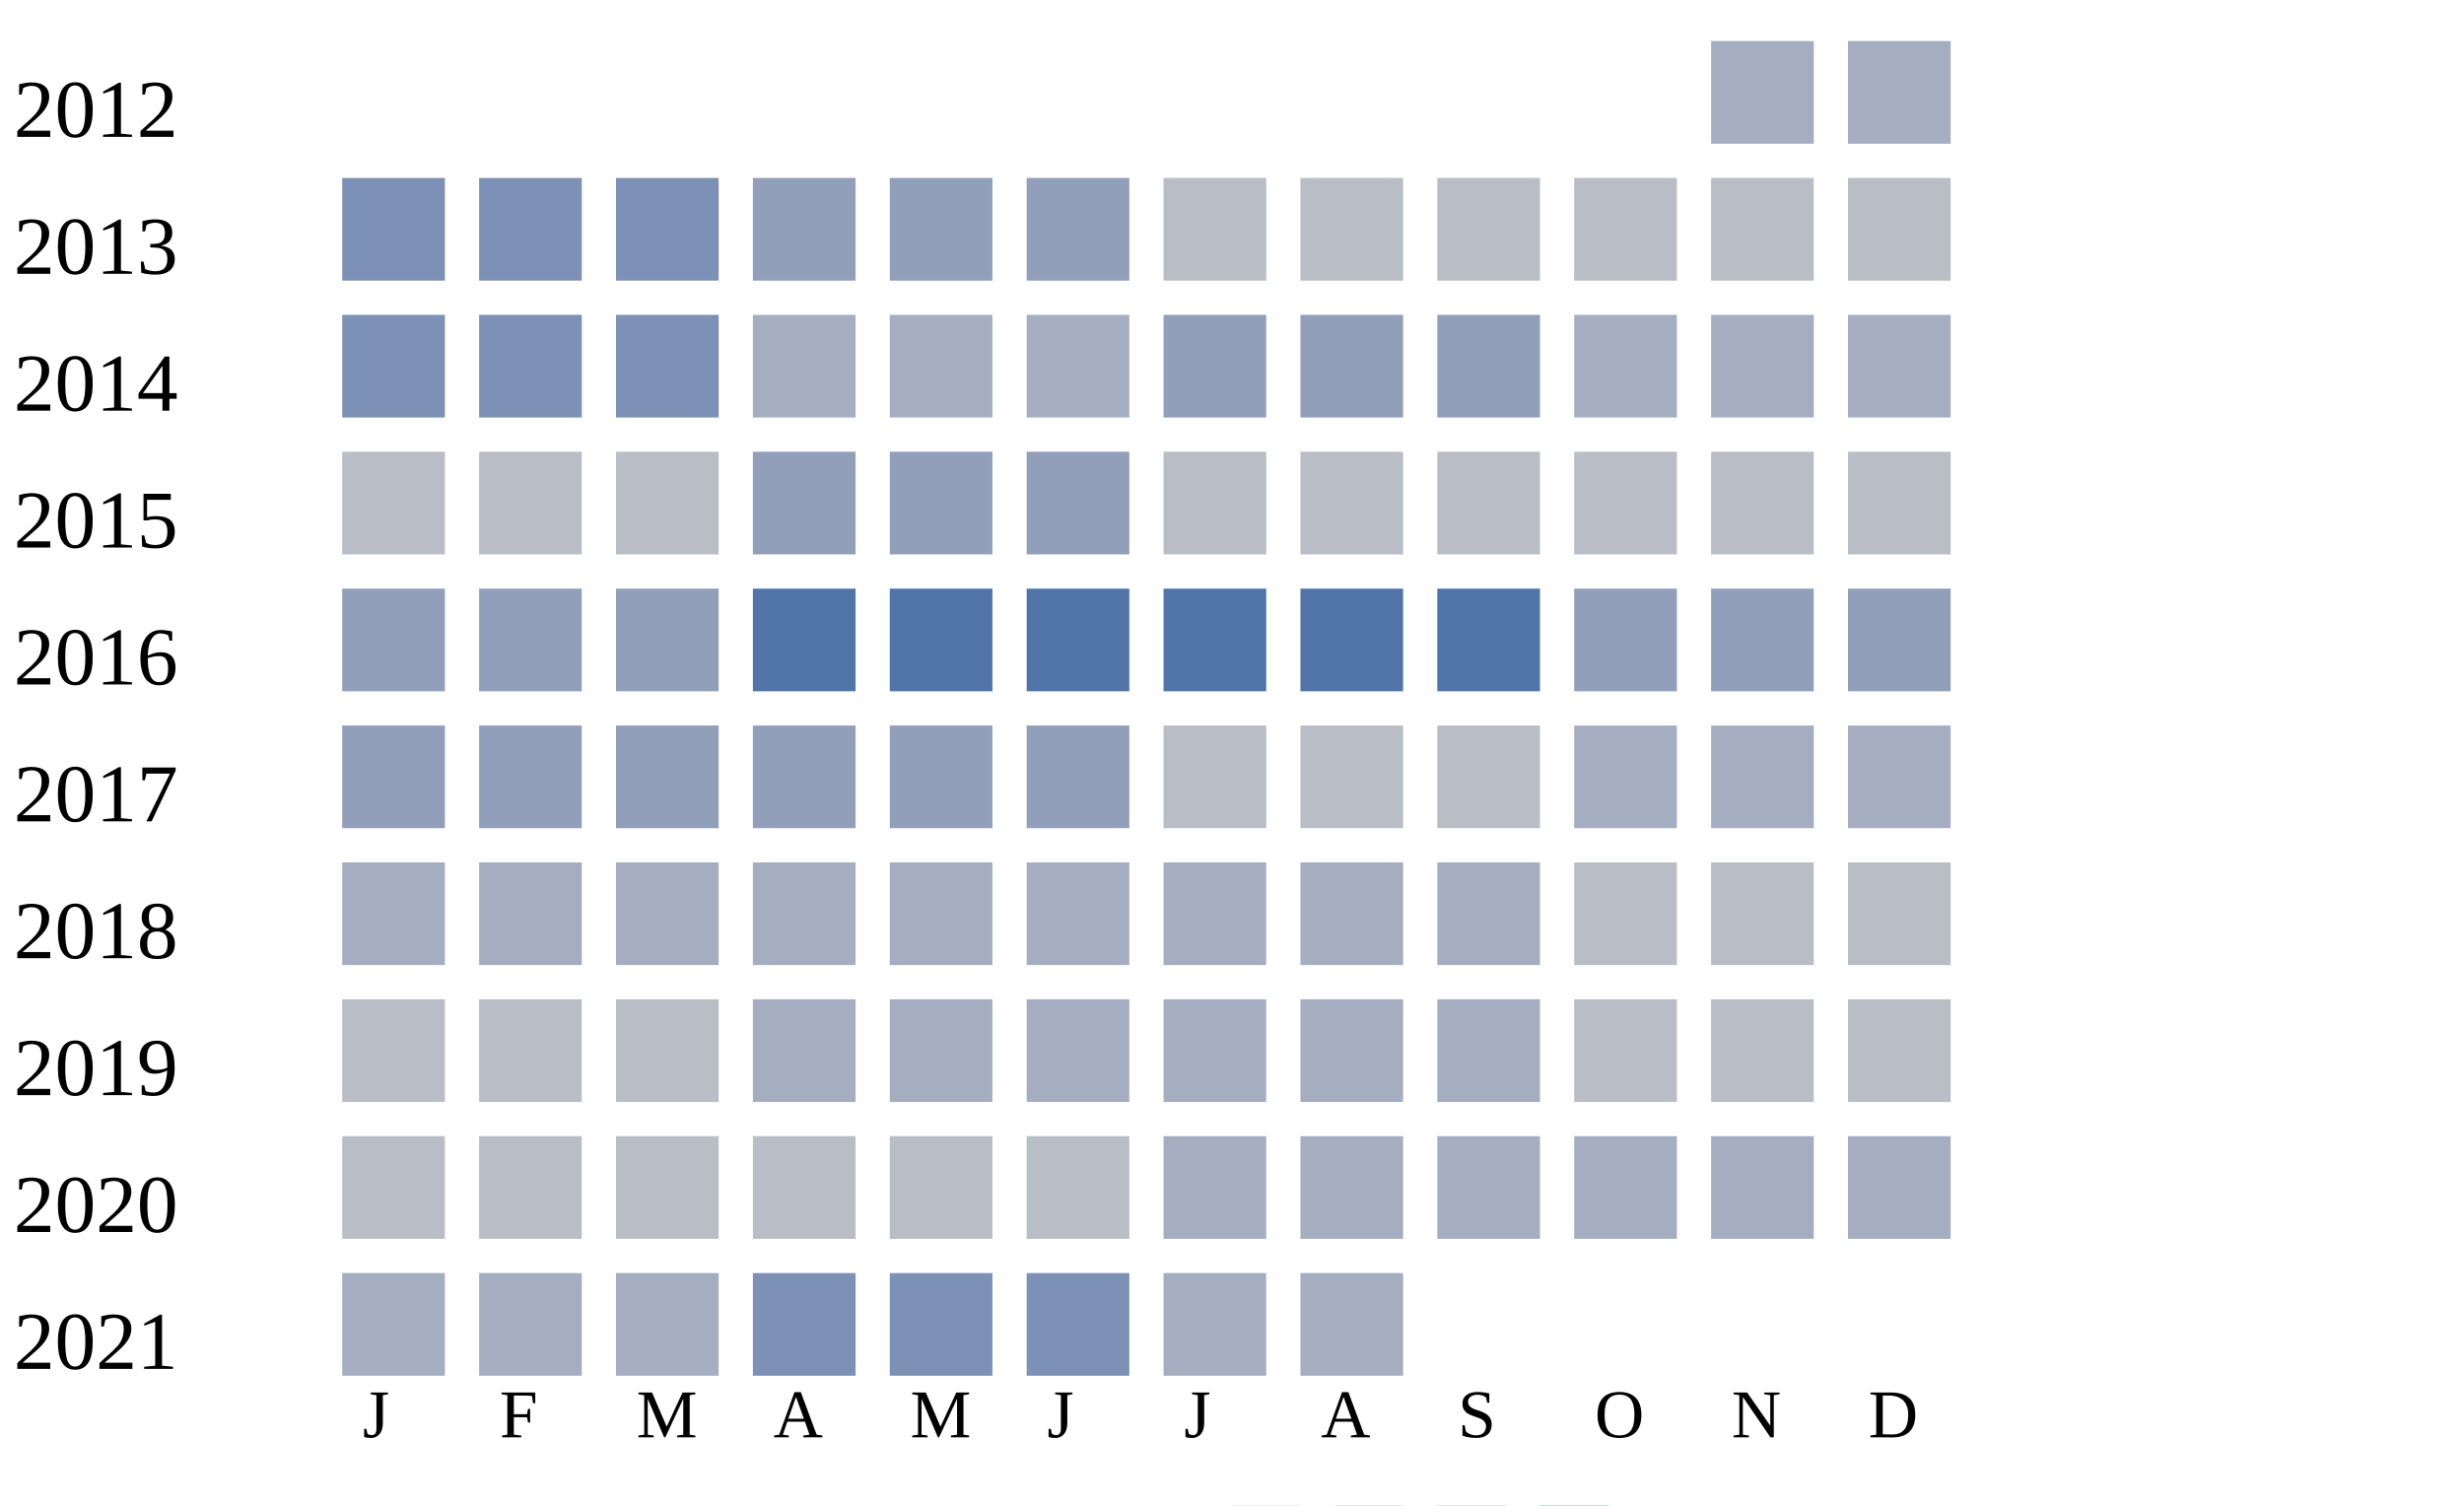
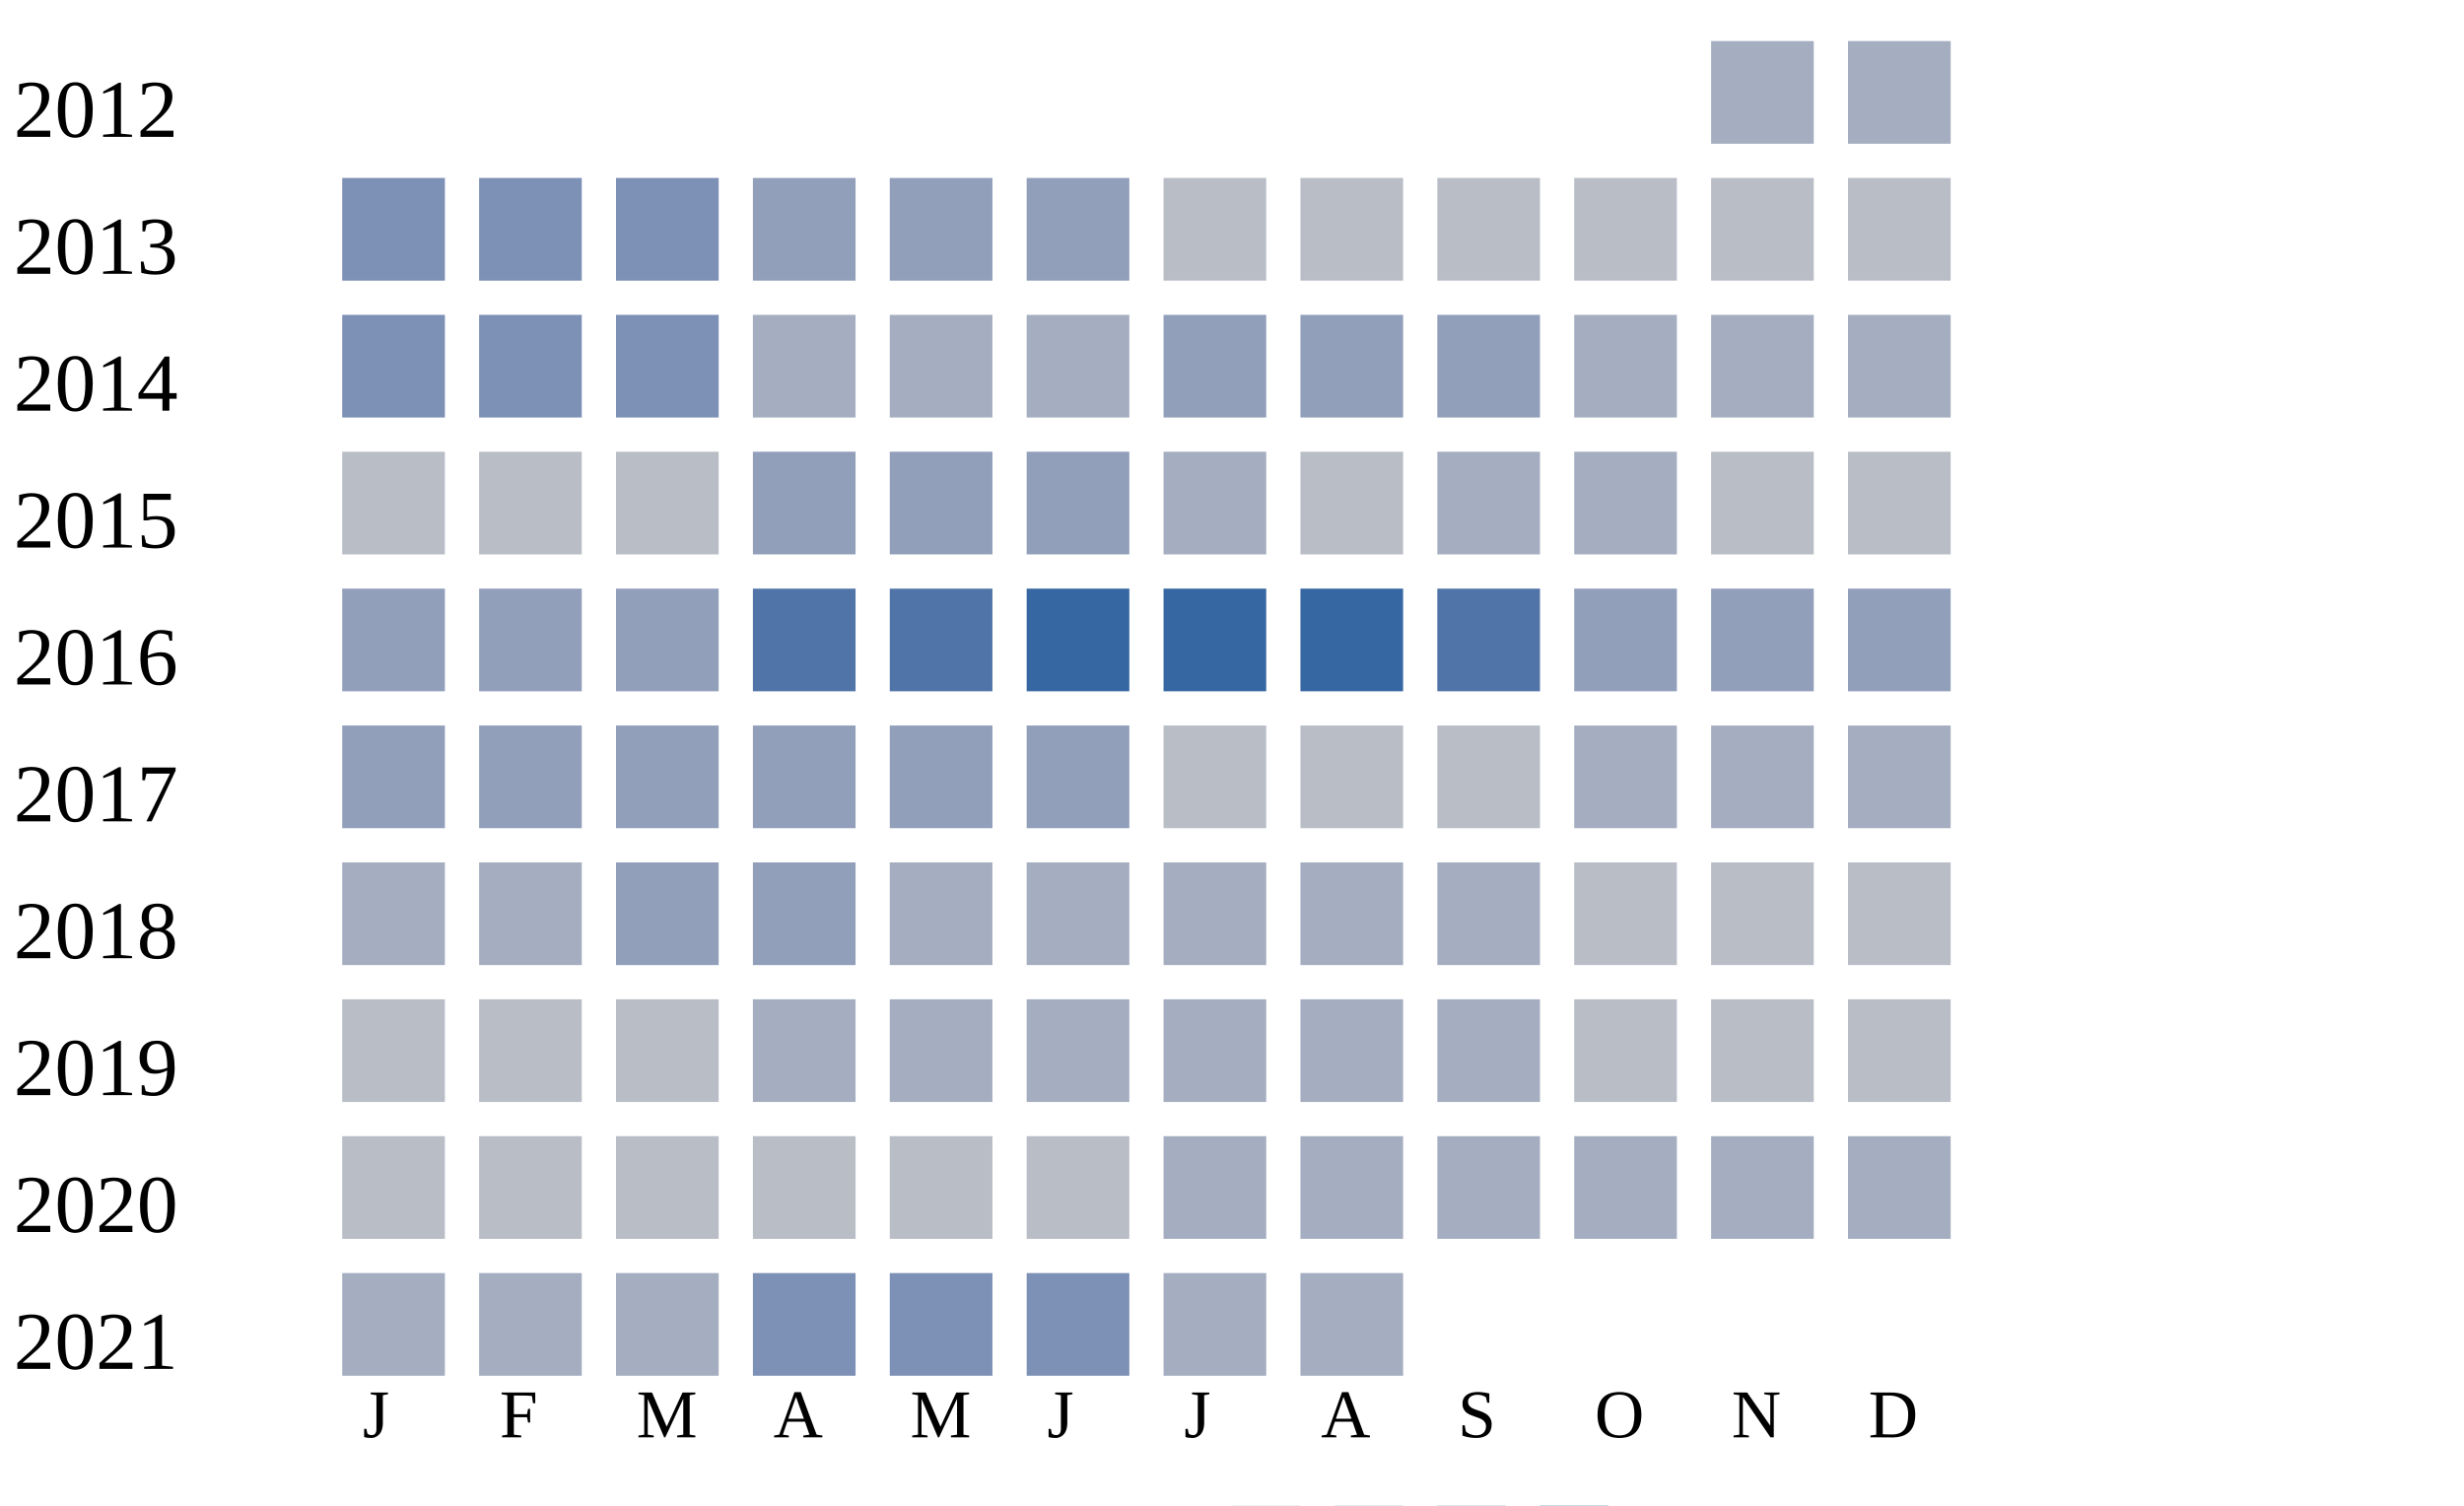
<svg xmlns="http://www.w3.org/2000/svg" width="360" height="220">
  <g transform="translate(0 0)">
    <text x="2" y="20">2012</text>
    <rect x="250" y="6" width="15" height="15" fill="#a5aec0" />
    <rect x="270" y="6" width="15" height="15" fill="#a5aec0" />
  </g>
  <g transform="translate(0 20)">
    <text x="2" y="20">2013</text>
    <rect x="50" y="6" width="15" height="15" fill="#7d90b5" />
    <rect x="70" y="6" width="15" height="15" fill="#7d90b5" />
    <rect x="90" y="6" width="15" height="15" fill="#7d90b5" />
    <rect x="110" y="6" width="15" height="15" fill="#919fba" />
    <rect x="130" y="6" width="15" height="15" fill="#919fba" />
    <rect x="150" y="6" width="15" height="15" fill="#919fba" />
    <rect x="170" y="6" width="15" height="15" fill="#b9bdc6" />
    <rect x="190" y="6" width="15" height="15" fill="#b9bdc6" />
    <rect x="210" y="6" width="15" height="15" fill="#b9bdc6" />
    <rect x="230" y="6" width="15" height="15" fill="#b9bdc6" />
    <rect x="250" y="6" width="15" height="15" fill="#b9bdc6" />
    <rect x="270" y="6" width="15" height="15" fill="#b9bdc6" />
  </g>
  <g transform="translate(0 40)">
    <text x="2" y="20">2014</text>
    <rect x="50" y="6" width="15" height="15" fill="#7d90b5" />
    <rect x="70" y="6" width="15" height="15" fill="#7d90b5" />
    <rect x="90" y="6" width="15" height="15" fill="#7d90b5" />
    <rect x="110" y="6" width="15" height="15" fill="#a5aec0" />
    <rect x="130" y="6" width="15" height="15" fill="#a5aec0" />
    <rect x="150" y="6" width="15" height="15" fill="#a5aec0" />
    <rect x="170" y="6" width="15" height="15" fill="#919fba" />
    <rect x="190" y="6" width="15" height="15" fill="#919fba" />
    <rect x="210" y="6" width="15" height="15" fill="#919fba" />
    <rect x="230" y="6" width="15" height="15" fill="#a5aec0" />
    <rect x="250" y="6" width="15" height="15" fill="#a5aec0" />
    <rect x="270" y="6" width="15" height="15" fill="#a5aec0" />
  </g>
  <g transform="translate(0 60)">
    <text x="2" y="20">2015</text>
    <rect x="50" y="6" width="15" height="15" fill="#b9bdc6" />
    <rect x="70" y="6" width="15" height="15" fill="#b9bdc6" />
    <rect x="90" y="6" width="15" height="15" fill="#b9bdc6" />
    <rect x="110" y="6" width="15" height="15" fill="#919fba" />
    <rect x="130" y="6" width="15" height="15" fill="#919fba" />
    <rect x="150" y="6" width="15" height="15" fill="#919fba" />
-     <rect x="170" y="6" width="15" height="15" fill="#b9bdc6" />
+     <rect x="170" y="6" width="15" height="15" fill="#a5aec0" />
    <rect x="190" y="6" width="15" height="15" fill="#b9bdc6" />
-     <rect x="210" y="6" width="15" height="15" fill="#b9bdc6" />
-     <rect x="230" y="6" width="15" height="15" fill="#b9bdc6" />
+     <rect x="210" y="6" width="15" height="15" fill="#a5aec0" />
+     <rect x="230" y="6" width="15" height="15" fill="#a5aec0" />
    <rect x="250" y="6" width="15" height="15" fill="#b9bdc6" />
    <rect x="270" y="6" width="15" height="15" fill="#b9bdc6" />
  </g>
  <g transform="translate(0 80)">
    <text x="2" y="20">2016</text>
    <rect x="50" y="6" width="15" height="15" fill="#919fba" />
    <rect x="70" y="6" width="15" height="15" fill="#919fba" />
    <rect x="90" y="6" width="15" height="15" fill="#919fba" />
    <rect x="110" y="6" width="15" height="15" fill="#5174a8" />
    <rect x="130" y="6" width="15" height="15" fill="#5174a8" />
-     <rect x="150" y="6" width="15" height="15" fill="#5174a8" />
-     <rect x="170" y="6" width="15" height="15" fill="#5174a8" />
-     <rect x="190" y="6" width="15" height="15" fill="#5174a8" />
+     <rect x="150" y="6" width="15" height="15" fill="#3667a2" />
+     <rect x="170" y="6" width="15" height="15" fill="#3667a2" />
+     <rect x="190" y="6" width="15" height="15" fill="#3667a2" />
    <rect x="210" y="6" width="15" height="15" fill="#5174a8" />
    <rect x="230" y="6" width="15" height="15" fill="#919fba" />
    <rect x="250" y="6" width="15" height="15" fill="#919fba" />
    <rect x="270" y="6" width="15" height="15" fill="#919fba" />
  </g>
  <g transform="translate(0 100)">
    <text x="2" y="20">2017</text>
    <rect x="50" y="6" width="15" height="15" fill="#919fba" />
    <rect x="70" y="6" width="15" height="15" fill="#919fba" />
    <rect x="90" y="6" width="15" height="15" fill="#919fba" />
    <rect x="110" y="6" width="15" height="15" fill="#919fba" />
    <rect x="130" y="6" width="15" height="15" fill="#919fba" />
    <rect x="150" y="6" width="15" height="15" fill="#919fba" />
    <rect x="170" y="6" width="15" height="15" fill="#b9bdc6" />
    <rect x="190" y="6" width="15" height="15" fill="#b9bdc6" />
    <rect x="210" y="6" width="15" height="15" fill="#b9bdc6" />
    <rect x="230" y="6" width="15" height="15" fill="#a5aec0" />
    <rect x="250" y="6" width="15" height="15" fill="#a5aec0" />
    <rect x="270" y="6" width="15" height="15" fill="#a5aec0" />
  </g>
  <g transform="translate(0 120)">
    <text x="2" y="20">2018</text>
    <rect x="50" y="6" width="15" height="15" fill="#a5aec0" />
    <rect x="70" y="6" width="15" height="15" fill="#a5aec0" />
-     <rect x="90" y="6" width="15" height="15" fill="#a5aec0" />
-     <rect x="110" y="6" width="15" height="15" fill="#a5aec0" />
+     <rect x="90" y="6" width="15" height="15" fill="#919fba" />
+     <rect x="110" y="6" width="15" height="15" fill="#919fba" />
    <rect x="130" y="6" width="15" height="15" fill="#a5aec0" />
    <rect x="150" y="6" width="15" height="15" fill="#a5aec0" />
    <rect x="170" y="6" width="15" height="15" fill="#a5aec0" />
    <rect x="190" y="6" width="15" height="15" fill="#a5aec0" />
    <rect x="210" y="6" width="15" height="15" fill="#a5aec0" />
    <rect x="230" y="6" width="15" height="15" fill="#b9bdc6" />
    <rect x="250" y="6" width="15" height="15" fill="#b9bdc6" />
    <rect x="270" y="6" width="15" height="15" fill="#b9bdc6" />
  </g>
  <g transform="translate(0 140)">
    <text x="2" y="20">2019</text>
    <rect x="50" y="6" width="15" height="15" fill="#b9bdc6" />
    <rect x="70" y="6" width="15" height="15" fill="#b9bdc6" />
    <rect x="90" y="6" width="15" height="15" fill="#b9bdc6" />
    <rect x="110" y="6" width="15" height="15" fill="#a5aec0" />
    <rect x="130" y="6" width="15" height="15" fill="#a5aec0" />
    <rect x="150" y="6" width="15" height="15" fill="#a5aec0" />
    <rect x="170" y="6" width="15" height="15" fill="#a5aec0" />
    <rect x="190" y="6" width="15" height="15" fill="#a5aec0" />
    <rect x="210" y="6" width="15" height="15" fill="#a5aec0" />
    <rect x="230" y="6" width="15" height="15" fill="#b9bdc6" />
    <rect x="250" y="6" width="15" height="15" fill="#b9bdc6" />
    <rect x="270" y="6" width="15" height="15" fill="#b9bdc6" />
  </g>
  <g transform="translate(0 160)">
    <text x="2" y="20">2020</text>
    <rect x="50" y="6" width="15" height="15" fill="#b9bdc6" />
    <rect x="70" y="6" width="15" height="15" fill="#b9bdc6" />
    <rect x="90" y="6" width="15" height="15" fill="#b9bdc6" />
    <rect x="110" y="6" width="15" height="15" fill="#b9bdc6" />
    <rect x="130" y="6" width="15" height="15" fill="#b9bdc6" />
    <rect x="150" y="6" width="15" height="15" fill="#b9bdc6" />
    <rect x="170" y="6" width="15" height="15" fill="#a5aec0" />
    <rect x="190" y="6" width="15" height="15" fill="#a5aec0" />
    <rect x="210" y="6" width="15" height="15" fill="#a5aec0" />
    <rect x="230" y="6" width="15" height="15" fill="#a5aec0" />
    <rect x="250" y="6" width="15" height="15" fill="#a5aec0" />
    <rect x="270" y="6" width="15" height="15" fill="#a5aec0" />
  </g>
  <g transform="translate(0 180)">
    <text x="2" y="20">2021</text>
    <rect x="50" y="6" width="15" height="15" fill="#a5aec0" />
    <rect x="70" y="6" width="15" height="15" fill="#a5aec0" />
    <rect x="90" y="6" width="15" height="15" fill="#a5aec0" />
    <rect x="110" y="6" width="15" height="15" fill="#7d90b5" />
    <rect x="130" y="6" width="15" height="15" fill="#7d90b5" />
    <rect x="150" y="6" width="15" height="15" fill="#7d90b5" />
    <rect x="170" y="6" width="15" height="15" fill="#a5aec0" />
    <rect x="190" y="6" width="15" height="15" fill="#a5aec0" />
  </g>
  <text style="font-size: 10px; text-align: center" x="53" y="210">J</text>
  <text style="font-size: 10px; text-align: center" x="73" y="210">F</text>
  <text style="font-size: 10px; text-align: center" x="93" y="210">M</text>
  <text style="font-size: 10px; text-align: center" x="113" y="210">A</text>
  <text style="font-size: 10px; text-align: center" x="133" y="210">M</text>
  <text style="font-size: 10px; text-align: center" x="153" y="210">J</text>
  <text style="font-size: 10px; text-align: center" x="173" y="210">J</text>
  <text style="font-size: 10px; text-align: center" x="193" y="210">A</text>
  <text style="font-size: 10px; text-align: center" x="213" y="210">S</text>
  <text style="font-size: 10px; text-align: center" x="233" y="210">O</text>
  <text style="font-size: 10px; text-align: center" x="253" y="210">N</text>
  <text style="font-size: 10px; text-align: center" x="273" y="210">D</text>
  <text style="font-size: 10px;" x="155" y="229">Less</text>
  <rect fill="#b9bdc6" width="10" height="10" x="180" y="220" />
  <rect fill="#919fba" width="10" height="10" x="195" y="220" />
  <rect fill="#6882ae" width="10" height="10" x="210" y="220" />
  <rect fill="#005a9c" width="10" height="10" x="225" y="220" />
  <text x="240" y="229" style="font-size: 10px;">More</text>
</svg>
